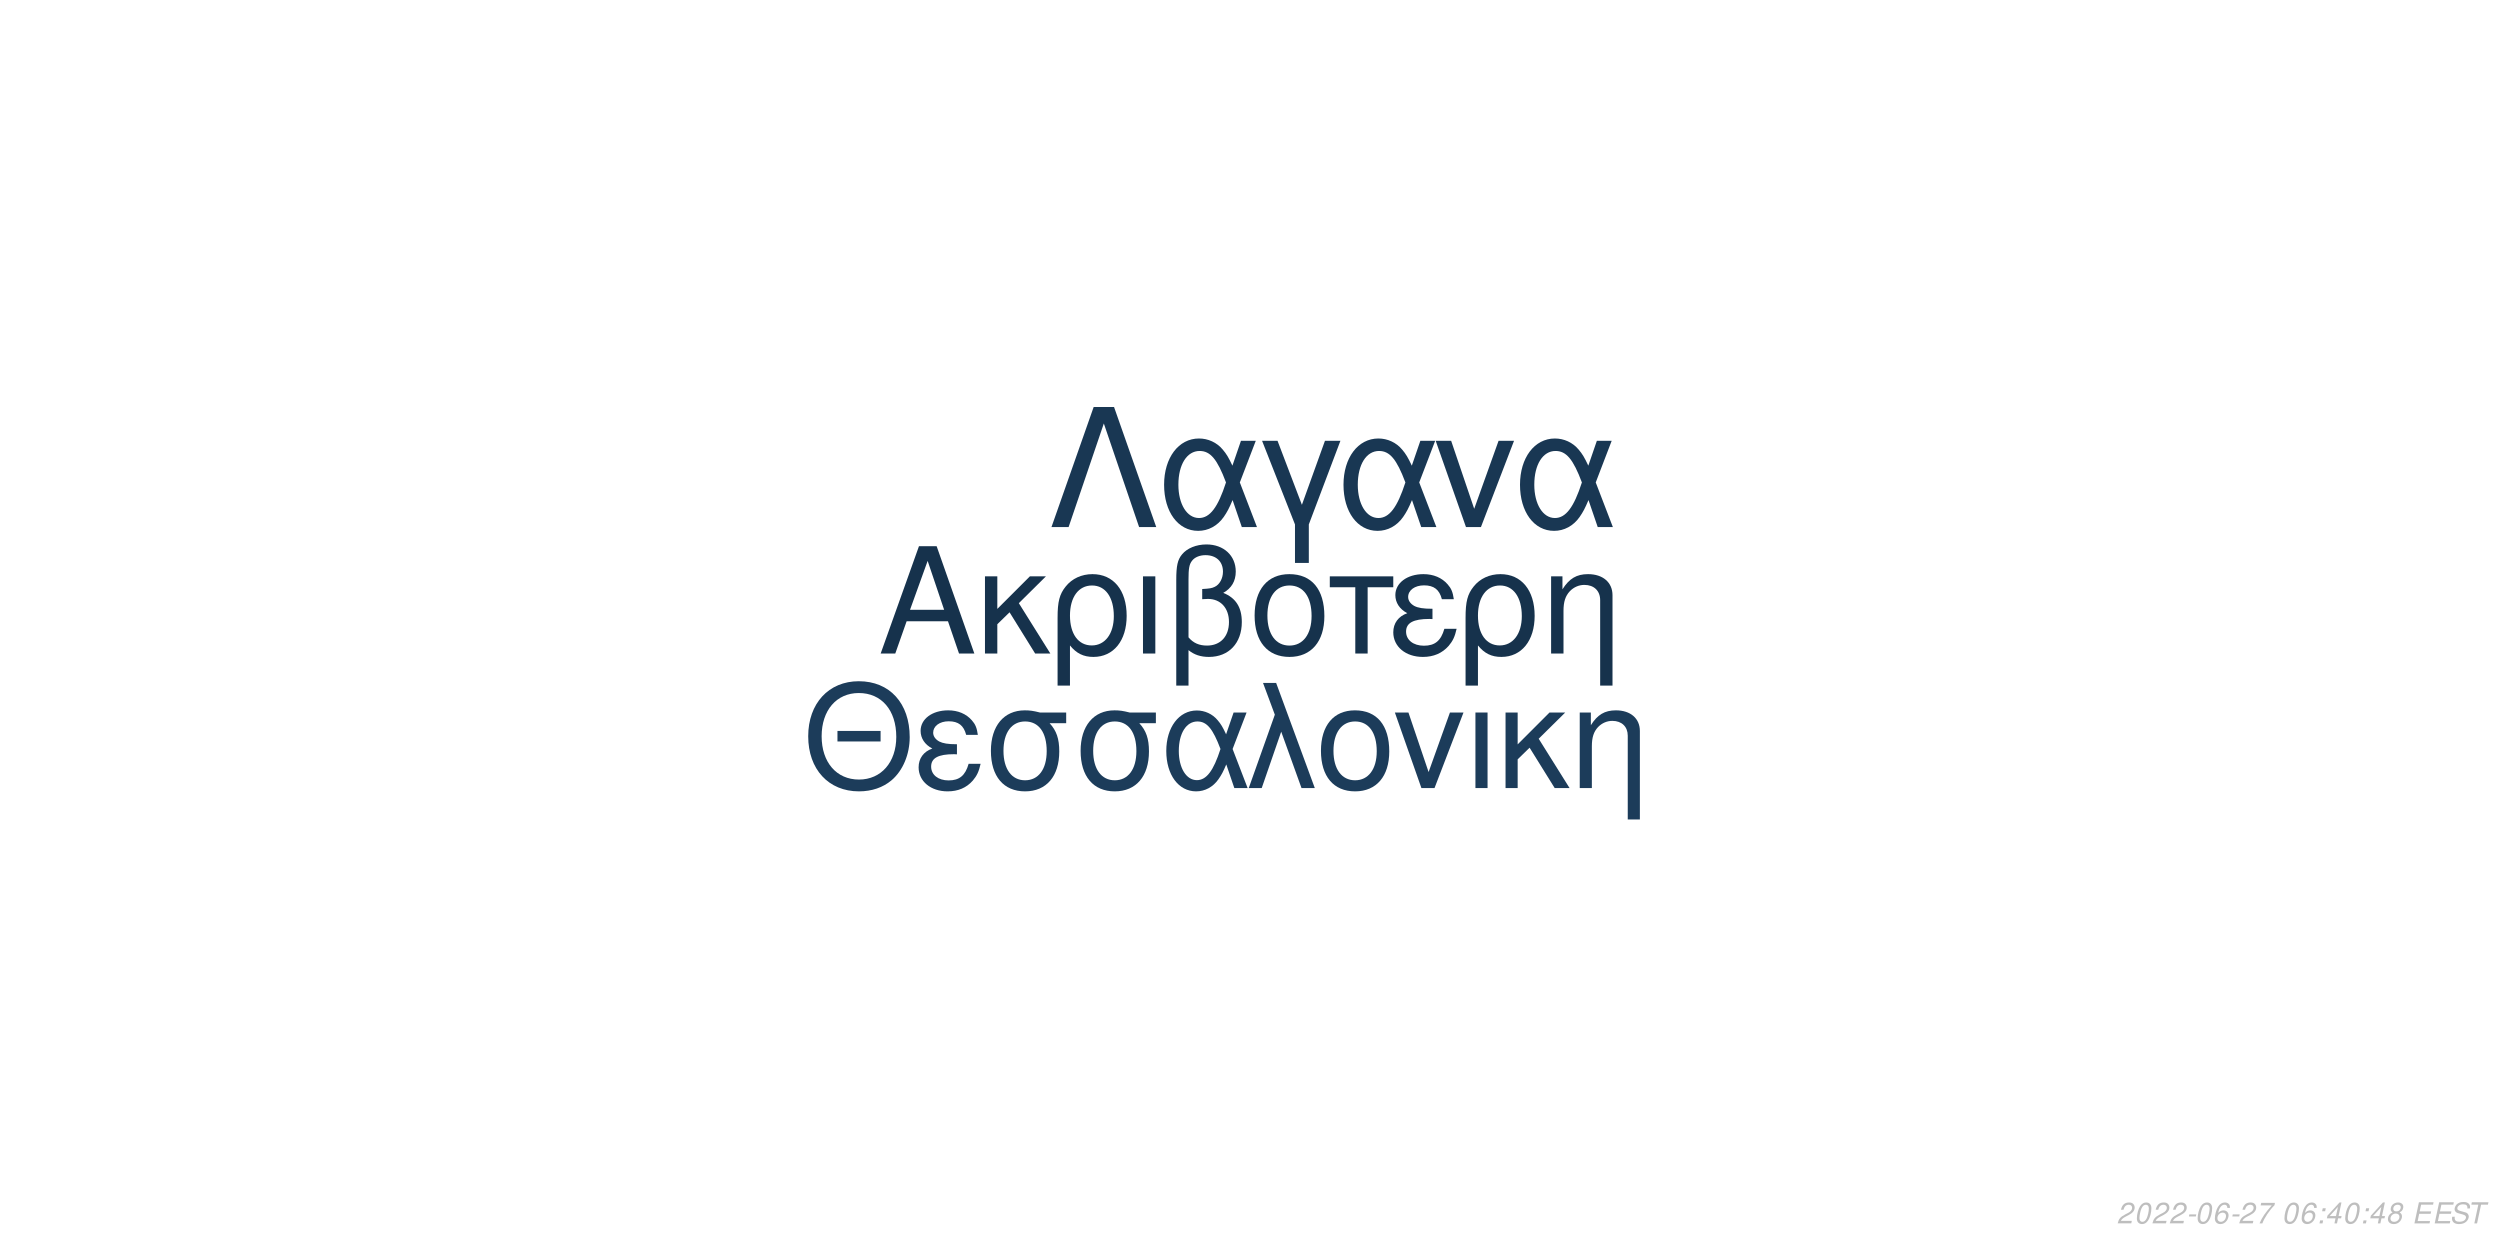
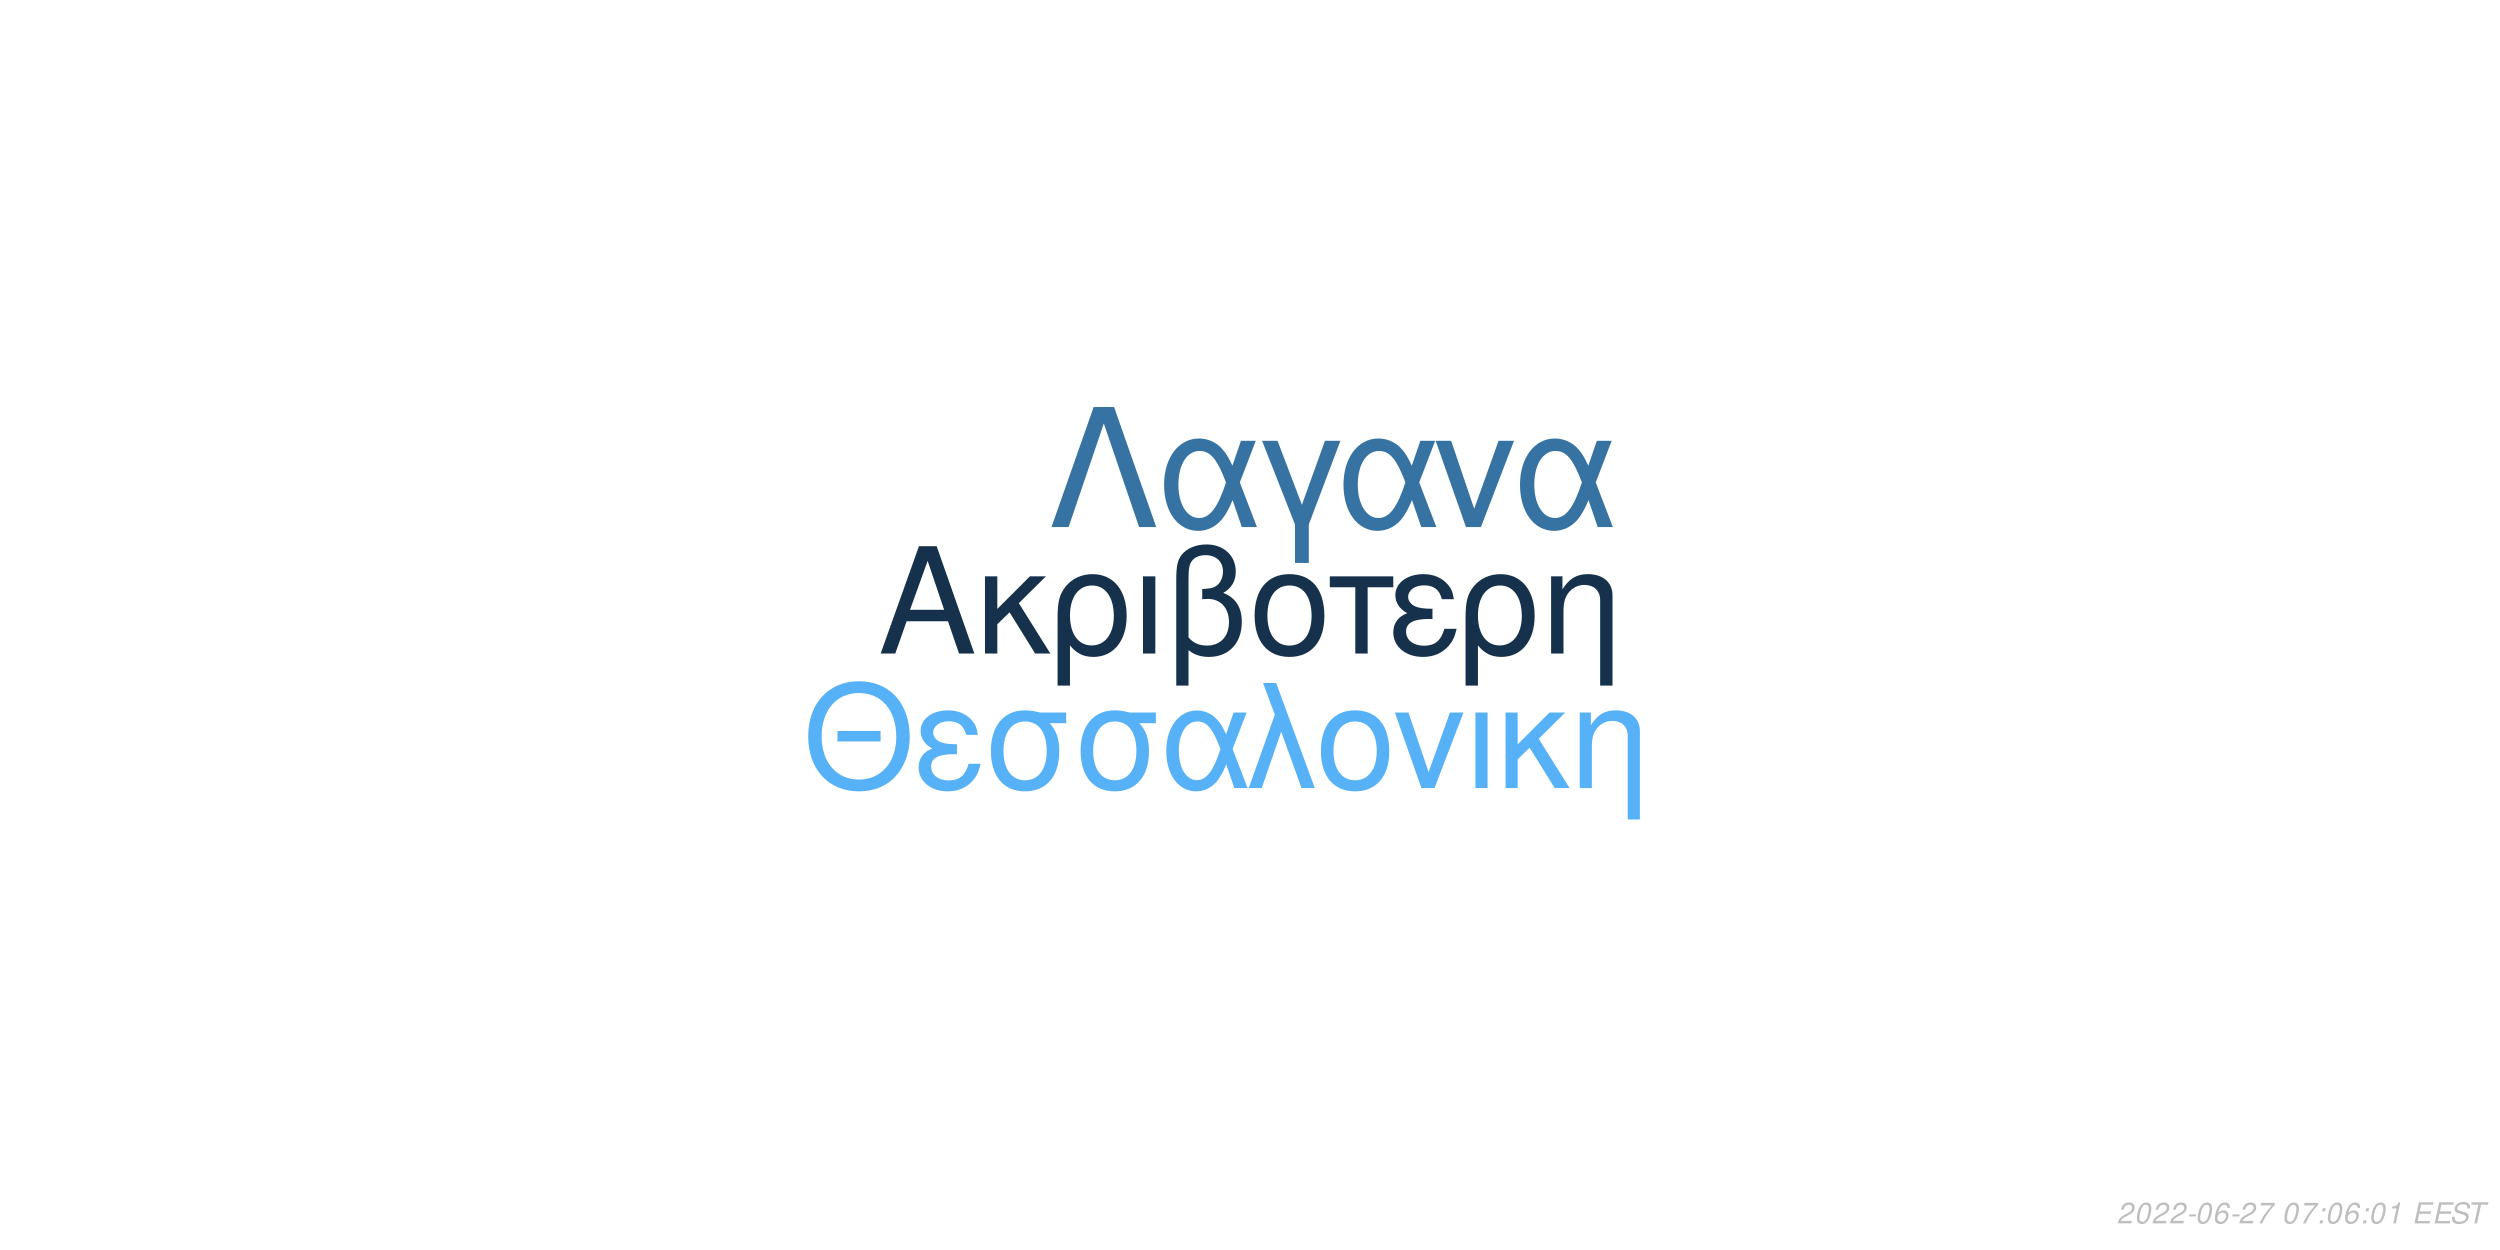
<svg xmlns="http://www.w3.org/2000/svg" xmlns:xlink="http://www.w3.org/1999/xlink" width="864pt" height="432pt" viewBox="0 0 864 432" version="1.1">
  <defs>
    <g>
      <symbol overflow="visible" id="glyph0-0">
        <path style="stroke:none;" d="" />
      </symbol>
      <symbol overflow="visible" id="glyph0-1">
        <path style="stroke:none;" d="M 24.125 -11.141 L 27.938 0 L 33.234 0 L 20.203 -37.094 L 14.094 -37.094 L 0.859 0 L 5.906 0 L 9.828 -11.141 Z M 22.797 -15.109 L 11 -15.109 L 17.094 -32.016 Z M 22.797 -15.109 " />
      </symbol>
      <symbol overflow="visible" id="glyph0-2">
        <path style="stroke:none;" d="M 7.172 -15.422 L 7.172 -26.672 L 2.906 -26.672 L 2.906 0 L 7.172 0 L 7.172 -10.125 L 11.406 -14.25 L 20.25 0 L 25.5 0 L 14.609 -17.406 L 23.969 -26.672 L 18.422 -26.672 Z M 7.172 -15.422 " />
      </symbol>
      <symbol overflow="visible" id="glyph0-3">
        <path style="stroke:none;" d="M 3 11.094 L 7.281 11.094 L 7.281 -2.797 C 9.516 -0.047 11.953 1.172 15.375 1.172 C 22.344 1.172 26.875 -4.422 26.875 -13.031 C 26.875 -21.891 22.297 -27.438 15.062 -27.438 C 11.297 -27.438 7.984 -25.906 5.797 -23.156 C 3.672 -20.516 3 -17.969 3 -12.359 Z M 14.906 -23.516 C 19.547 -23.516 22.438 -19.438 22.438 -12.922 C 22.438 -6.812 19.391 -2.797 14.812 -2.797 C 10.172 -2.797 7.281 -6.766 7.281 -13.125 C 7.281 -19.484 10.234 -23.516 14.906 -23.516 Z M 14.906 -23.516 " />
      </symbol>
      <symbol overflow="visible" id="glyph0-4">
        <path style="stroke:none;" d="M 3.516 0 L 7.781 0 L 7.781 -26.672 L 3.516 -26.672 Z M 3.516 0 " />
      </symbol>
      <symbol overflow="visible" id="glyph0-5">
        <path style="stroke:none;" d="M 4.016 11.094 L 8.25 11.094 L 8.25 -1.172 C 10.172 0.406 12.422 1.172 15.312 1.172 C 22.188 1.172 26.672 -3.609 26.672 -10.891 C 26.672 -15.984 24.578 -19.234 20.25 -20.969 C 23.109 -22.547 24.578 -25.031 24.578 -28.344 C 24.578 -33.844 20.406 -37.703 14.453 -37.703 C 10.938 -37.703 7.734 -36.391 6 -34.25 C 4.484 -32.422 4.016 -30.328 4.016 -25.391 Z M 8.25 -25.656 C 8.25 -29.359 8.5 -30.844 9.469 -32.062 C 10.375 -33.281 12.156 -34 14.094 -34 C 17.812 -34 20.156 -31.812 20.156 -28.297 C 20.156 -25.953 18.984 -23.812 17.297 -23.047 C 16.281 -22.547 15.469 -22.438 12.984 -22.297 L 12.984 -18.781 C 13.734 -18.828 14.344 -18.875 14.969 -18.875 C 19.344 -18.875 22.234 -15.719 22.234 -10.891 C 22.234 -5.906 19.281 -2.75 14.656 -2.75 C 11.953 -2.75 9.922 -3.609 8.25 -5.594 Z M 8.25 -25.656 " />
      </symbol>
      <symbol overflow="visible" id="glyph0-6">
        <path style="stroke:none;" d="M 14.094 -27.438 C 6.562 -27.438 2.094 -22.094 2.094 -13.125 C 2.094 -4.125 6.562 1.172 14.141 1.172 C 21.672 1.172 26.203 -4.172 26.203 -12.922 C 26.203 -22.188 21.828 -27.438 14.094 -27.438 Z M 14.141 -23.516 C 18.938 -23.516 21.781 -19.594 21.781 -12.984 C 21.781 -6.672 18.828 -2.75 14.141 -2.75 C 9.422 -2.75 6.516 -6.672 6.516 -13.125 C 6.516 -19.594 9.422 -23.516 14.141 -23.516 Z M 14.141 -23.516 " />
      </symbol>
      <symbol overflow="visible" id="glyph0-7">
        <path style="stroke:none;" d="M 7.891 0 L 12.156 0 L 12.156 -22.906 L 21.016 -22.906 L 21.016 -26.672 L -0.922 -26.672 L -0.922 -22.906 L 7.891 -22.906 Z M 7.891 0 " />
      </symbol>
      <symbol overflow="visible" id="glyph0-8">
        <path style="stroke:none;" d="M 14.562 -15.469 C 11.344 -15.469 9.562 -15.781 8.297 -16.438 C 6.922 -17.203 6.156 -18.328 6.156 -19.547 C 6.156 -21.891 8.453 -23.562 11.656 -23.562 C 15.062 -23.562 16.953 -22.094 17.812 -18.781 L 21.938 -18.781 C 21.578 -21.266 21.062 -22.5 19.797 -23.922 C 17.812 -26.203 14.906 -27.438 11.453 -27.438 C 5.797 -27.438 1.734 -24.375 1.734 -20.203 C 1.734 -17.609 3.156 -15.375 5.859 -13.938 C 2.797 -12.875 1.016 -10.484 1.016 -7.328 C 1.016 -2.391 5.297 1.172 11.25 1.172 C 14.969 1.172 17.906 -0.109 20.156 -2.641 C 21.578 -4.328 22.297 -5.797 22.906 -8.547 L 18.672 -8.547 C 17.5 -4.422 15.422 -2.703 11.609 -2.703 C 7.938 -2.703 5.438 -4.688 5.438 -7.578 C 5.438 -10.578 7.938 -11.953 13.484 -11.953 C 13.641 -11.953 14.094 -11.953 14.562 -11.906 Z M 14.562 -15.469 " />
      </symbol>
      <symbol overflow="visible" id="glyph0-9">
        <path style="stroke:none;" d="M 3.562 -26.672 L 3.562 0 L 7.844 0 L 7.844 -14.703 C 7.844 -17.906 8.5 -19.891 10.031 -21.531 C 11.406 -22.953 13.188 -23.719 15.062 -23.719 C 18.375 -23.719 20.516 -21.672 20.516 -18.469 L 20.516 11.094 L 24.781 11.094 L 24.781 -20.156 C 24.781 -24.578 21.469 -27.438 16.328 -27.438 C 12.359 -27.438 9.828 -25.906 7.484 -22.188 L 7.484 -26.672 Z M 3.562 -26.672 " />
      </symbol>
      <symbol overflow="visible" id="glyph1-0">
        <path style="stroke:none;" d="" />
      </symbol>
      <symbol overflow="visible" id="glyph1-1">
        <path style="stroke:none;" d="M 26.859 -19.734 L 11.953 -19.734 L 11.953 -16.094 L 26.859 -16.094 Z M 19.328 -36.922 C 8.922 -36.922 1.844 -29.25 1.844 -17.891 C 1.844 -6.484 8.875 1.141 19.391 1.141 C 23.812 1.141 27.703 -0.203 30.641 -2.688 C 34.578 -6.031 36.922 -11.656 36.922 -17.594 C 36.922 -29.297 30 -36.922 19.328 -36.922 Z M 19.328 -32.844 C 27.203 -32.844 32.281 -26.906 32.281 -17.688 C 32.281 -8.922 27.062 -2.938 19.391 -2.938 C 11.609 -2.938 6.484 -8.922 6.484 -17.891 C 6.484 -26.859 11.609 -32.844 19.328 -32.844 Z M 19.328 -32.844 " />
      </symbol>
      <symbol overflow="visible" id="glyph1-2">
        <path style="stroke:none;" d="M 14.25 -15.141 C 11.109 -15.141 9.375 -15.453 8.125 -16.094 C 6.781 -16.844 6.031 -17.938 6.031 -19.141 C 6.031 -21.422 8.266 -23.078 11.406 -23.078 C 14.75 -23.078 16.594 -21.625 17.438 -18.391 L 21.469 -18.391 C 21.125 -20.828 20.625 -22.031 19.391 -23.422 C 17.438 -25.656 14.594 -26.859 11.219 -26.859 C 5.688 -26.859 1.688 -23.875 1.688 -19.781 C 1.688 -17.234 3.094 -15.047 5.734 -13.656 C 2.734 -12.609 1 -10.266 1 -7.172 C 1 -2.344 5.188 1.141 11.016 1.141 C 14.656 1.141 17.547 -0.094 19.734 -2.594 C 21.125 -4.234 21.828 -5.688 22.422 -8.375 L 18.281 -8.375 C 17.141 -4.328 15.094 -2.641 11.359 -2.641 C 7.766 -2.641 5.328 -4.578 5.328 -7.422 C 5.328 -10.359 7.766 -11.703 13.203 -11.703 C 13.359 -11.703 13.797 -11.703 14.25 -11.656 Z M 14.25 -15.141 " />
      </symbol>
      <symbol overflow="visible" id="glyph1-3">
        <path style="stroke:none;" d="M 29 -26.109 L 19.938 -26.109 C 17.594 -26.703 16.438 -26.859 14.703 -26.859 C 7.469 -26.859 2.984 -21.469 2.984 -12.859 C 2.984 -4.031 7.375 1.141 14.797 1.141 C 22.172 1.141 26.609 -4.078 26.609 -12.656 C 26.609 -17.047 25.656 -19.828 23.266 -22.422 L 29 -22.422 Z M 14.797 -23.016 C 19.531 -23.016 22.266 -19.234 22.266 -12.75 C 22.266 -6.531 19.438 -2.688 14.797 -2.688 C 10.172 -2.688 7.328 -6.531 7.328 -12.859 C 7.328 -19.188 10.172 -23.016 14.797 -23.016 Z M 14.797 -23.016 " />
      </symbol>
      <symbol overflow="visible" id="glyph1-4">
        <path style="stroke:none;" d="M 29.344 -26.109 L 24.859 -26.109 L 22.266 -18.578 C 21.125 -21.031 20.484 -22.125 19.328 -23.469 C 17.547 -25.609 14.906 -26.812 12.156 -26.812 C 5.984 -26.812 1.594 -20.984 1.594 -12.812 C 1.594 -4.578 5.828 1.141 11.906 1.141 C 14.953 1.141 17.734 -0.344 19.625 -3.047 C 20.672 -4.531 21.281 -5.688 22.328 -8.172 L 25.109 0 L 29.703 0 L 24.516 -13.5 Z M 20.328 -13.5 C 17.891 -5.922 15.453 -2.734 12.156 -2.734 C 8.516 -2.734 5.922 -6.922 5.922 -12.812 C 5.922 -18.938 8.516 -23.016 12.359 -23.016 C 15.594 -23.016 17.688 -20.531 20.328 -13.5 Z M 20.328 -13.5 " />
      </symbol>
      <symbol overflow="visible" id="glyph1-5">
        <path style="stroke:none;" d="M 1.094 0 L 5.578 0 L 12.312 -19.484 L 19.328 0 L 23.922 0 L 10.562 -36.328 L 6.031 -36.328 L 10.109 -25.359 Z M 1.094 0 " />
      </symbol>
      <symbol overflow="visible" id="glyph1-6">
        <path style="stroke:none;" d="M 13.797 -26.859 C 6.422 -26.859 2.047 -21.625 2.047 -12.859 C 2.047 -4.031 6.422 1.141 13.859 1.141 C 21.234 1.141 25.656 -4.078 25.656 -12.656 C 25.656 -21.719 21.375 -26.859 13.797 -26.859 Z M 13.859 -23.016 C 18.531 -23.016 21.328 -19.188 21.328 -12.703 C 21.328 -6.531 18.438 -2.688 13.859 -2.688 C 9.219 -2.688 6.375 -6.531 6.375 -12.859 C 6.375 -19.188 9.219 -23.016 13.859 -23.016 Z M 13.859 -23.016 " />
      </symbol>
      <symbol overflow="visible" id="glyph1-7">
        <path style="stroke:none;" d="M 14.297 0 L 24.312 -26.109 L 19.625 -26.109 L 12.25 -5.531 L 5.281 -26.109 L 0.594 -26.109 L 9.766 0 Z M 14.297 0 " />
      </symbol>
      <symbol overflow="visible" id="glyph1-8">
        <path style="stroke:none;" d="M 3.438 0 L 7.625 0 L 7.625 -26.109 L 3.438 -26.109 Z M 3.438 0 " />
      </symbol>
      <symbol overflow="visible" id="glyph1-9">
        <path style="stroke:none;" d="M 7.031 -15.094 L 7.031 -26.109 L 2.844 -26.109 L 2.844 0 L 7.031 0 L 7.031 -9.922 L 11.156 -13.953 L 19.828 0 L 24.969 0 L 14.297 -17.047 L 23.469 -26.109 L 18.031 -26.109 Z M 7.031 -15.094 " />
      </symbol>
      <symbol overflow="visible" id="glyph1-10">
        <path style="stroke:none;" d="M 3.484 -26.109 L 3.484 0 L 7.672 0 L 7.672 -14.406 C 7.672 -17.547 8.328 -19.484 9.812 -21.078 C 11.156 -22.469 12.906 -23.219 14.75 -23.219 C 17.984 -23.219 20.078 -21.234 20.078 -18.094 L 20.078 10.859 L 24.266 10.859 L 24.266 -19.734 C 24.266 -24.062 21.031 -26.859 16 -26.859 C 12.109 -26.859 9.609 -25.359 7.328 -21.719 L 7.328 -26.109 Z M 3.484 -26.109 " />
      </symbol>
      <symbol overflow="visible" id="glyph2-0">
        <path style="stroke:none;" d="" />
      </symbol>
      <symbol overflow="visible" id="glyph2-1">
        <path style="stroke:none;" d="M 22.531 -41.484 L 15.484 -41.484 L 0.906 0 L 6.828 0 L 19 -35.797 L 31.188 0 L 37.109 0 Z M 22.531 -41.484 " />
      </symbol>
      <symbol overflow="visible" id="glyph2-2">
        <path style="stroke:none;" d="M 33.516 -29.812 L 28.391 -29.812 L 25.438 -21.219 C 24.125 -24.016 23.391 -25.266 22.078 -26.797 C 20.031 -29.25 17.016 -30.609 13.891 -30.609 C 6.828 -30.609 1.828 -23.953 1.828 -14.625 C 1.828 -5.234 6.656 1.312 13.594 1.312 C 17.078 1.312 20.266 -0.391 22.422 -3.469 C 23.609 -5.172 24.297 -6.484 25.5 -9.328 L 28.688 0 L 33.922 0 L 28 -15.422 Z M 23.219 -15.422 C 20.422 -6.766 17.641 -3.125 13.891 -3.125 C 9.734 -3.125 6.766 -7.906 6.766 -14.625 C 6.766 -21.625 9.734 -26.297 14.109 -26.297 C 17.812 -26.297 20.203 -23.453 23.219 -15.422 Z M 23.219 -15.422 " />
      </symbol>
      <symbol overflow="visible" id="glyph2-3">
        <path style="stroke:none;" d="M 12.062 12.406 L 16.844 12.406 L 16.844 -0.906 L 27.766 -29.812 L 22.422 -29.812 L 14.453 -7.688 L 6.031 -29.812 L 0.688 -29.812 L 12.062 -0.906 Z M 12.062 12.406 " />
      </symbol>
      <symbol overflow="visible" id="glyph2-4">
        <path style="stroke:none;" d="M 16.328 0 L 27.766 -29.812 L 22.422 -29.812 L 14 -6.312 L 6.031 -29.812 L 0.688 -29.812 L 11.156 0 Z M 16.328 0 " />
      </symbol>
      <symbol overflow="visible" id="glyph3-0">
        <path style="stroke:none;" d="" />
      </symbol>
      <symbol overflow="visible" id="glyph3-1">
        <path style="stroke:none;" d="M 5.234 -0.875 L 1.469 -0.875 C 1.641 -1.375 2.203 -1.891 3.109 -2.344 L 4.234 -2.938 C 5.562 -3.625 6.219 -4.469 6.219 -5.484 C 6.219 -5.938 6.062 -6.359 5.797 -6.656 C 5.469 -7.047 4.984 -7.234 4.312 -7.234 C 2.766 -7.234 1.891 -6.453 1.484 -4.734 L 2.375 -4.734 C 2.484 -5.188 2.609 -5.484 2.797 -5.75 C 3.094 -6.203 3.609 -6.453 4.188 -6.453 C 4.891 -6.453 5.344 -6.031 5.344 -5.375 C 5.344 -4.703 4.859 -4.094 4.016 -3.656 L 2.984 -3.125 C 1.234 -2.188 0.797 -1.656 0.344 -0.016 L 5.047 -0.016 Z M 5.234 -0.875 " />
      </symbol>
      <symbol overflow="visible" id="glyph3-2">
        <path style="stroke:none;" d="M 4.203 -7.234 C 3.375 -7.234 2.688 -6.812 2.125 -5.984 C 1.484 -5.047 0.984 -3.188 0.984 -1.734 C 0.984 -1.109 1.172 -0.562 1.484 -0.266 C 1.797 0.047 2.281 0.234 2.766 0.234 C 3.625 0.234 4.281 -0.156 4.859 -1.016 C 5.516 -1.953 6 -3.797 6 -5.266 C 6 -6.5 5.328 -7.234 4.203 -7.234 Z M 4.094 -6.453 C 4.734 -6.453 5.125 -5.984 5.125 -5.156 C 5.125 -4.203 4.781 -2.625 4.406 -1.812 C 3.984 -0.938 3.516 -0.547 2.875 -0.547 C 2.25 -0.547 1.875 -1.031 1.875 -1.828 C 1.875 -2.797 2.203 -4.344 2.594 -5.203 C 2.984 -6.047 3.453 -6.453 4.094 -6.453 Z M 4.094 -6.453 " />
      </symbol>
      <symbol overflow="visible" id="glyph3-3">
        <path style="stroke:none;" d="M 3.516 -3.125 L 1.125 -3.125 L 0.969 -2.406 L 3.359 -2.406 Z M 3.516 -3.125 " />
      </symbol>
      <symbol overflow="visible" id="glyph3-4">
        <path style="stroke:none;" d="M 6.125 -5.344 L 6.141 -5.625 C 6.141 -6.609 5.453 -7.234 4.391 -7.234 C 3.438 -7.234 2.641 -6.719 2.016 -5.703 C 1.422 -4.781 0.938 -2.953 0.938 -1.688 C 0.938 -0.516 1.688 0.234 2.859 0.234 C 3.703 0.234 4.438 -0.156 5 -0.875 C 5.406 -1.422 5.672 -2.156 5.672 -2.766 C 5.672 -3.812 4.969 -4.5 3.906 -4.5 C 3.234 -4.5 2.672 -4.234 2.094 -3.625 C 2.406 -5.375 3.234 -6.453 4.25 -6.453 C 4.703 -6.453 5.062 -6.234 5.172 -5.844 C 5.203 -5.719 5.234 -5.578 5.25 -5.344 Z M 3.656 -3.734 C 4.344 -3.734 4.797 -3.281 4.797 -2.625 C 4.797 -1.469 3.984 -0.547 2.984 -0.547 C 2.297 -0.547 1.812 -1.047 1.812 -1.766 C 1.812 -2.859 2.625 -3.734 3.656 -3.734 Z M 3.656 -3.734 " />
      </symbol>
      <symbol overflow="visible" id="glyph3-5">
        <path style="stroke:none;" d="M 6.703 -7.094 L 1.953 -7.094 L 1.766 -6.219 L 5.594 -6.219 C 3.344 -3.688 2.266 -2.109 1.375 0 L 2.344 0 C 3.031 -1.906 4.828 -4.594 6.547 -6.281 Z M 6.703 -7.094 " />
      </symbol>
      <symbol overflow="visible" id="glyph3-6">
        <path style="stroke:none;" d="" />
      </symbol>
      <symbol overflow="visible" id="glyph3-7">
        <path style="stroke:none;" d="M 2.359 -1.031 L 1.312 -1.031 L 1.094 0 L 2.141 0 Z M 3.266 -5.234 L 2.219 -5.234 L 2 -4.203 L 3.047 -4.203 Z M 3.266 -5.234 " />
      </symbol>
      <symbol overflow="visible" id="glyph3-8">
-         <path style="stroke:none;" d="M 3.625 -1.75 L 3.266 0 L 4.141 0 L 4.516 -1.75 L 5.562 -1.75 L 5.734 -2.531 L 4.688 -2.531 L 5.688 -7.234 L 5.016 -7.234 L 0.844 -2.672 L 0.641 -1.75 Z M 3.797 -2.531 L 1.594 -2.531 L 4.469 -5.703 Z M 3.797 -2.531 " />
+         <path style="stroke:none;" d="M 3.703 -5.188 L 2.594 0 L 3.469 0 L 5.016 -7.234 L 4.438 -7.234 C 3.906 -6.156 3.688 -6.016 2.234 -5.812 L 2.109 -5.188 Z M 3.703 -5.188 " />
      </symbol>
      <symbol overflow="visible" id="glyph3-9">
-         <path style="stroke:none;" d="M 4.766 -3.797 C 5.078 -3.969 5.234 -4.078 5.438 -4.234 C 5.812 -4.594 6.062 -5.172 6.062 -5.734 C 6.062 -6.625 5.344 -7.234 4.266 -7.234 C 2.812 -7.234 1.703 -6.219 1.703 -4.875 C 1.703 -4.406 1.875 -4.125 2.359 -3.812 C 1.297 -3.312 0.75 -2.516 0.75 -1.469 C 0.75 -0.438 1.547 0.234 2.812 0.234 C 3.656 0.234 4.359 -0.094 4.938 -0.734 C 5.359 -1.234 5.609 -1.859 5.609 -2.438 C 5.609 -3.047 5.312 -3.516 4.766 -3.797 Z M 4.109 -6.453 C 4.797 -6.453 5.188 -6.125 5.188 -5.578 C 5.188 -5.266 5.062 -4.922 4.859 -4.672 C 4.562 -4.312 4.188 -4.156 3.656 -4.156 C 2.984 -4.156 2.594 -4.453 2.594 -4.984 C 2.594 -5.859 3.203 -6.453 4.109 -6.453 Z M 3.453 -3.406 C 4.234 -3.406 4.734 -2.984 4.734 -2.312 C 4.734 -1.312 3.922 -0.547 2.875 -0.547 C 2.125 -0.547 1.625 -0.969 1.625 -1.625 C 1.625 -2.609 2.438 -3.406 3.453 -3.406 Z M 3.453 -3.406 " />
+         <path style="stroke:none;" d="M 2.547 -3.312 L 6.5 -3.312 L 6.688 -4.141 L 2.719 -4.141 L 3.219 -6.469 L 7.344 -6.469 L 7.516 -7.297 L 2.453 -7.297 L 0.906 0 L 6.125 0 L 6.297 -0.812 L 2.016 -0.812 Z M 2.547 -3.312 " />
      </symbol>
      <symbol overflow="visible" id="glyph3-10">
-         <path style="stroke:none;" d="M 2.547 -3.312 L 6.5 -3.312 L 6.688 -4.141 L 2.719 -4.141 L 3.219 -6.469 L 7.344 -6.469 L 7.516 -7.297 L 2.453 -7.297 L 0.906 0 L 6.125 0 L 6.297 -0.812 L 2.016 -0.812 Z M 2.547 -3.312 " />
+         <path style="stroke:none;" d="M 7.062 -5.156 C 7.125 -5.438 7.141 -5.562 7.141 -5.703 C 7.141 -6.156 6.938 -6.594 6.594 -6.891 C 6.188 -7.25 5.656 -7.406 4.875 -7.406 C 3.844 -7.406 3.047 -7.125 2.5 -6.562 C 2.094 -6.141 1.781 -5.438 1.781 -4.922 C 1.781 -4.297 2.219 -3.766 2.891 -3.562 L 4.594 -3.094 C 5.406 -2.859 5.734 -2.578 5.734 -2.094 C 5.734 -1.781 5.547 -1.406 5.266 -1.141 C 4.844 -0.766 4.266 -0.578 3.453 -0.578 C 2.328 -0.578 1.812 -0.984 1.812 -1.906 C 1.812 -2.047 1.812 -2.125 1.844 -2.312 L 0.984 -2.312 C 0.906 -2.062 0.891 -1.906 0.891 -1.688 C 0.891 -0.484 1.797 0.234 3.297 0.234 C 4.359 0.234 5.234 -0.062 5.812 -0.609 C 6.344 -1.078 6.688 -1.797 6.688 -2.375 C 6.688 -2.641 6.609 -2.906 6.453 -3.156 C 6.234 -3.5 5.938 -3.703 5.469 -3.828 L 3.75 -4.312 C 2.984 -4.547 2.734 -4.734 2.734 -5.188 C 2.734 -5.547 2.875 -5.844 3.188 -6.109 C 3.547 -6.438 4.031 -6.594 4.703 -6.594 C 5.266 -6.594 5.688 -6.484 5.906 -6.297 C 6.094 -6.125 6.219 -5.797 6.219 -5.516 C 6.219 -5.422 6.203 -5.344 6.188 -5.156 Z M 7.062 -5.156 " />
      </symbol>
      <symbol overflow="visible" id="glyph3-11">
-         <path style="stroke:none;" d="M 7.062 -5.156 C 7.125 -5.438 7.141 -5.562 7.141 -5.703 C 7.141 -6.156 6.938 -6.594 6.594 -6.891 C 6.188 -7.25 5.656 -7.406 4.875 -7.406 C 3.844 -7.406 3.047 -7.125 2.5 -6.562 C 2.094 -6.141 1.781 -5.438 1.781 -4.922 C 1.781 -4.297 2.219 -3.766 2.891 -3.562 L 4.594 -3.094 C 5.406 -2.859 5.734 -2.578 5.734 -2.094 C 5.734 -1.781 5.547 -1.406 5.266 -1.141 C 4.844 -0.766 4.266 -0.578 3.453 -0.578 C 2.328 -0.578 1.812 -0.984 1.812 -1.906 C 1.812 -2.047 1.812 -2.125 1.844 -2.312 L 0.984 -2.312 C 0.906 -2.062 0.891 -1.906 0.891 -1.688 C 0.891 -0.484 1.797 0.234 3.297 0.234 C 4.359 0.234 5.234 -0.062 5.812 -0.609 C 6.344 -1.078 6.688 -1.797 6.688 -2.375 C 6.688 -2.641 6.609 -2.906 6.453 -3.156 C 6.234 -3.5 5.938 -3.703 5.469 -3.828 L 3.75 -4.312 C 2.984 -4.547 2.734 -4.734 2.734 -5.188 C 2.734 -5.547 2.875 -5.844 3.188 -6.109 C 3.547 -6.438 4.031 -6.594 4.703 -6.594 C 5.266 -6.594 5.688 -6.484 5.906 -6.297 C 6.094 -6.125 6.219 -5.797 6.219 -5.516 C 6.219 -5.422 6.203 -5.344 6.188 -5.156 Z M 7.062 -5.156 " />
-       </symbol>
-       <symbol overflow="visible" id="glyph3-12">
        <path style="stroke:none;" d="M 4.938 -6.469 L 7.312 -6.469 L 7.484 -7.297 L 1.75 -7.297 L 1.578 -6.469 L 3.984 -6.469 L 2.609 0 L 3.547 0 Z M 4.938 -6.469 " />
      </symbol>
    </g>
  </defs>
  <g id="surface1">
    <rect x="0" y="0" width="864" height="432" style="fill:rgb(100%,100%,100%);fill-opacity:1;stroke:none;" />
-     <g style="fill:rgb(8.627%,19.608%,29.804%);fill-opacity:1;">
+     <g style="fill:rgb(8.627%,19.216%,29.412%);fill-opacity:1;">
      <use xlink:href="#glyph0-1" x="303.5" y="225.861" />
      <use xlink:href="#glyph0-2" x="337.5" y="225.861" />
      <use xlink:href="#glyph0-3" x="362.5" y="225.861" />
      <use xlink:href="#glyph0-4" x="391.5" y="225.861" />
      <use xlink:href="#glyph0-5" x="402.5" y="225.861" />
      <use xlink:href="#glyph0-6" x="431.5" y="225.861" />
      <use xlink:href="#glyph0-7" x="460.5" y="225.861" />
      <use xlink:href="#glyph0-8" x="480.5" y="225.861" />
      <use xlink:href="#glyph0-3" x="503.5" y="225.861" />
      <use xlink:href="#glyph0-9" x="532.5" y="225.861" />
    </g>
-     <g style="fill:rgb(10.98%,23.529%,35.294%);fill-opacity:1;">
+     <g style="fill:rgb(33.725%,69.412%,96.863%);fill-opacity:1;">
      <use xlink:href="#glyph1-1" x="277.473" y="272.354" />
      <use xlink:href="#glyph1-2" x="316.473" y="272.354" />
      <use xlink:href="#glyph1-3" x="339.473" y="272.354" />
      <use xlink:href="#glyph1-3" x="370.473" y="272.354" />
      <use xlink:href="#glyph1-4" x="401.473" y="272.354" />
      <use xlink:href="#glyph1-5" x="430.473" y="272.354" />
      <use xlink:href="#glyph1-6" x="454.473" y="272.354" />
      <use xlink:href="#glyph1-7" x="481.473" y="272.354" />
      <use xlink:href="#glyph1-8" x="506.473" y="272.354" />
      <use xlink:href="#glyph1-9" x="517.473" y="272.354" />
      <use xlink:href="#glyph1-10" x="542.473" y="272.354" />
    </g>
-     <g style="fill:rgb(9.804%,21.569%,32.549%);fill-opacity:1;">
+     <g style="fill:rgb(21.176%,44.706%,63.529%);fill-opacity:1;">
      <use xlink:href="#glyph2-1" x="362.484" y="182.152" />
      <use xlink:href="#glyph2-2" x="400.484" y="182.152" />
      <use xlink:href="#glyph2-3" x="435.484" y="182.152" />
      <use xlink:href="#glyph2-2" x="462.484" y="182.152" />
      <use xlink:href="#glyph2-4" x="495.484" y="182.152" />
      <use xlink:href="#glyph2-2" x="523.484" y="182.152" />
    </g>
    <g style="fill:rgb(74.51%,74.51%,74.51%);fill-opacity:1;">
      <use xlink:href="#glyph3-1" x="731.52" y="422.81" />
      <use xlink:href="#glyph3-2" x="737.52" y="422.81" />
      <use xlink:href="#glyph3-1" x="743.52" y="422.81" />
      <use xlink:href="#glyph3-1" x="749.52" y="422.81" />
      <use xlink:href="#glyph3-3" x="755.52" y="422.81" />
      <use xlink:href="#glyph3-2" x="758.52" y="422.81" />
      <use xlink:href="#glyph3-4" x="764.52" y="422.81" />
      <use xlink:href="#glyph3-3" x="770.52" y="422.81" />
      <use xlink:href="#glyph3-1" x="773.52" y="422.81" />
      <use xlink:href="#glyph3-5" x="779.52" y="422.81" />
      <use xlink:href="#glyph3-6" x="785.52" y="422.81" />
      <use xlink:href="#glyph3-2" x="788.52" y="422.81" />
-       <use xlink:href="#glyph3-4" x="794.52" y="422.81" />
+       <use xlink:href="#glyph3-5" x="794.52" y="422.81" />
      <use xlink:href="#glyph3-7" x="800.52" y="422.81" />
-       <use xlink:href="#glyph3-8" x="803.52" y="422.81" />
-       <use xlink:href="#glyph3-2" x="809.52" y="422.81" />
+       <use xlink:href="#glyph3-2" x="803.52" y="422.81" />
+       <use xlink:href="#glyph3-4" x="809.52" y="422.81" />
      <use xlink:href="#glyph3-7" x="815.52" y="422.81" />
-       <use xlink:href="#glyph3-8" x="818.52" y="422.81" />
-       <use xlink:href="#glyph3-9" x="824.52" y="422.81" />
+       <use xlink:href="#glyph3-2" x="818.52" y="422.81" />
+       <use xlink:href="#glyph3-8" x="824.52" y="422.81" />
      <use xlink:href="#glyph3-6" x="830.52" y="422.81" />
-       <use xlink:href="#glyph3-10" x="833.52" y="422.81" />
-       <use xlink:href="#glyph3-10" x="840.52" y="422.81" />
-       <use xlink:href="#glyph3-11" x="846.52" y="422.81" />
-       <use xlink:href="#glyph3-12" x="852.52" y="422.81" />
+       <use xlink:href="#glyph3-9" x="833.52" y="422.81" />
+       <use xlink:href="#glyph3-9" x="840.52" y="422.81" />
+       <use xlink:href="#glyph3-10" x="846.52" y="422.81" />
+       <use xlink:href="#glyph3-11" x="852.52" y="422.81" />
    </g>
  </g>
</svg>
